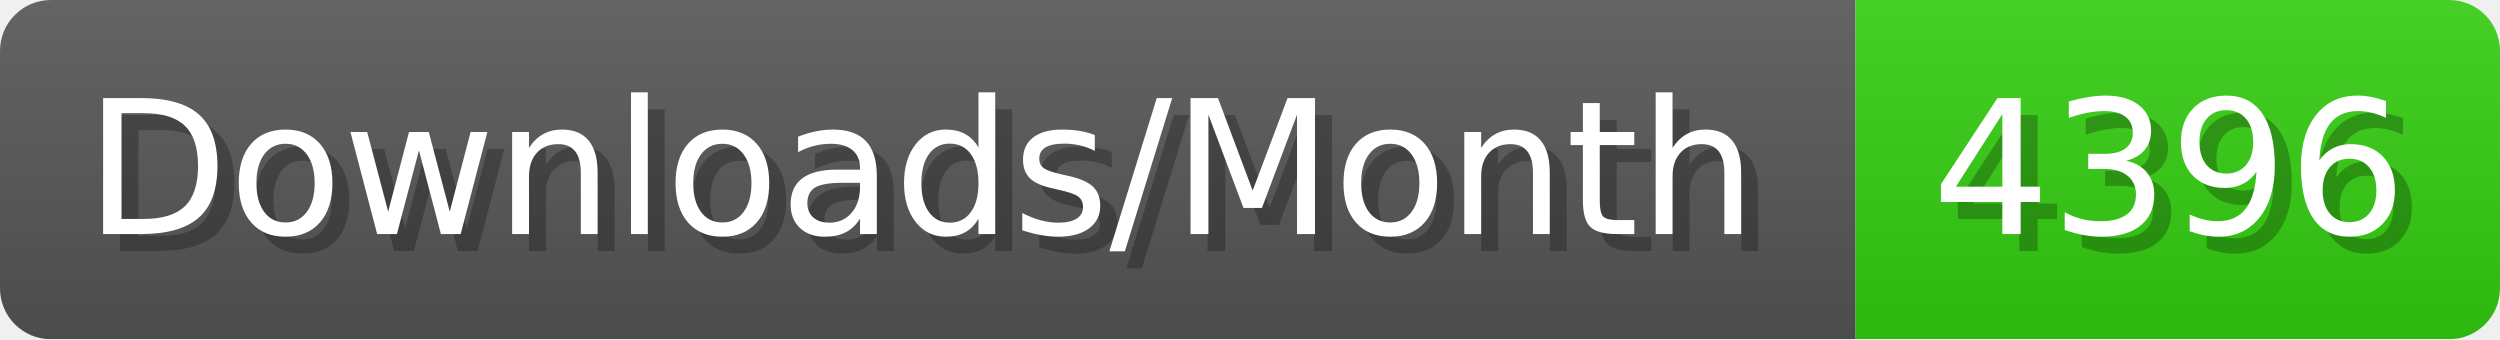
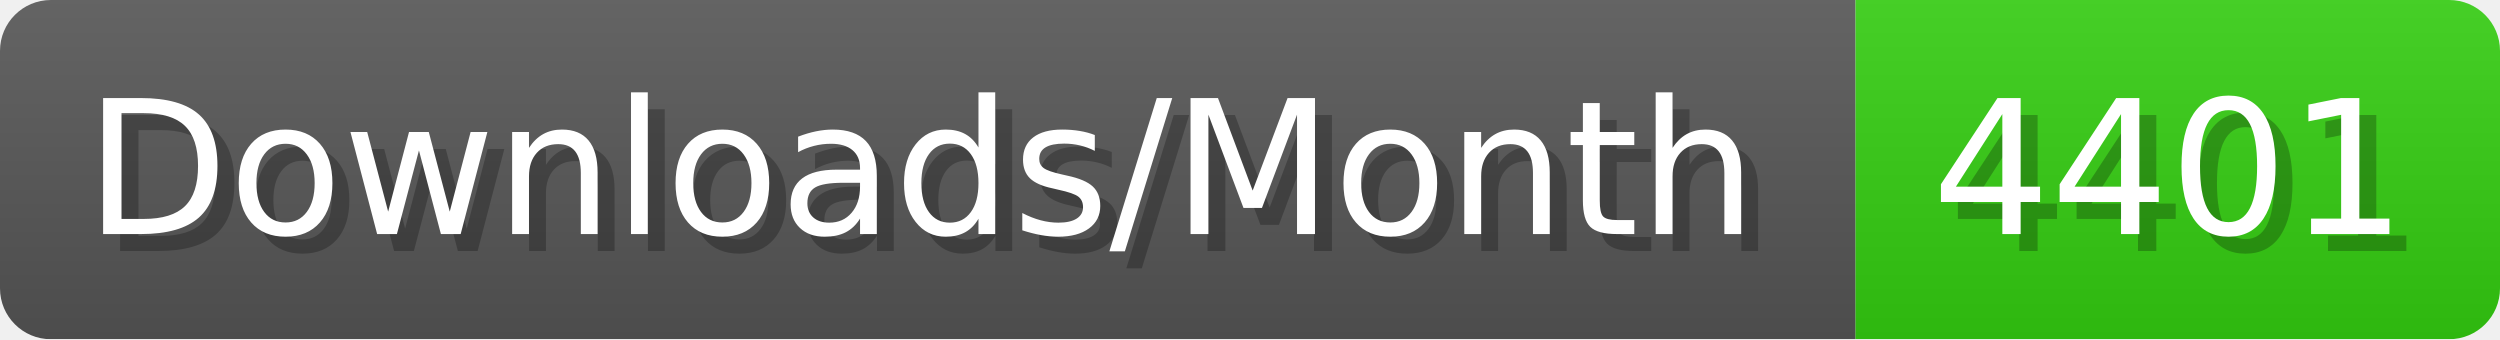
- <svg xmlns="http://www.w3.org/2000/svg" width="147.4" height="20" viewBox="0 0 1474 200" role="img" aria-label="Downloads/Month: 4396">
+ <svg xmlns="http://www.w3.org/2000/svg" width="147.4" height="20" viewBox="0 0 1474 200" role="img" aria-label="Downloads/Month: 4401">
  <linearGradient id="YlXUI" x2="0" y2="100%">
    <stop offset="0" stop-opacity=".1" stop-color="#EEE" />
    <stop offset="1" stop-opacity=".1" />
  </linearGradient>
  <mask id="JHhop">
    <rect width="1474" height="200" rx="30" fill="#FFF" />
  </mask>
  <g mask="url(#JHhop)">
    <rect width="1094" height="200" fill="#555" />
    <rect width="380" height="200" fill="#3C1" x="1094" />
    <rect width="1474" height="200" fill="url(#YlXUI)" />
  </g>
  <g aria-hidden="true" fill="#fff" text-anchor="start" font-family="Verdana,DejaVu Sans,sans-serif" font-size="110">
    <text x="60" y="148" textLength="994" fill="#000" opacity="0.25">Downloads/Month</text>
    <text x="50" y="138" textLength="994">Downloads/Month</text>
-     <text x="1149" y="148" textLength="280" fill="#000" opacity="0.25">4396</text>
-     <text x="1139" y="138" textLength="280">4396</text>
+     <text x="1149" y="148" textLength="280" fill="#000" opacity="0.25">4401</text>
+     <text x="1139" y="138" textLength="280">4401</text>
  </g>
</svg>
